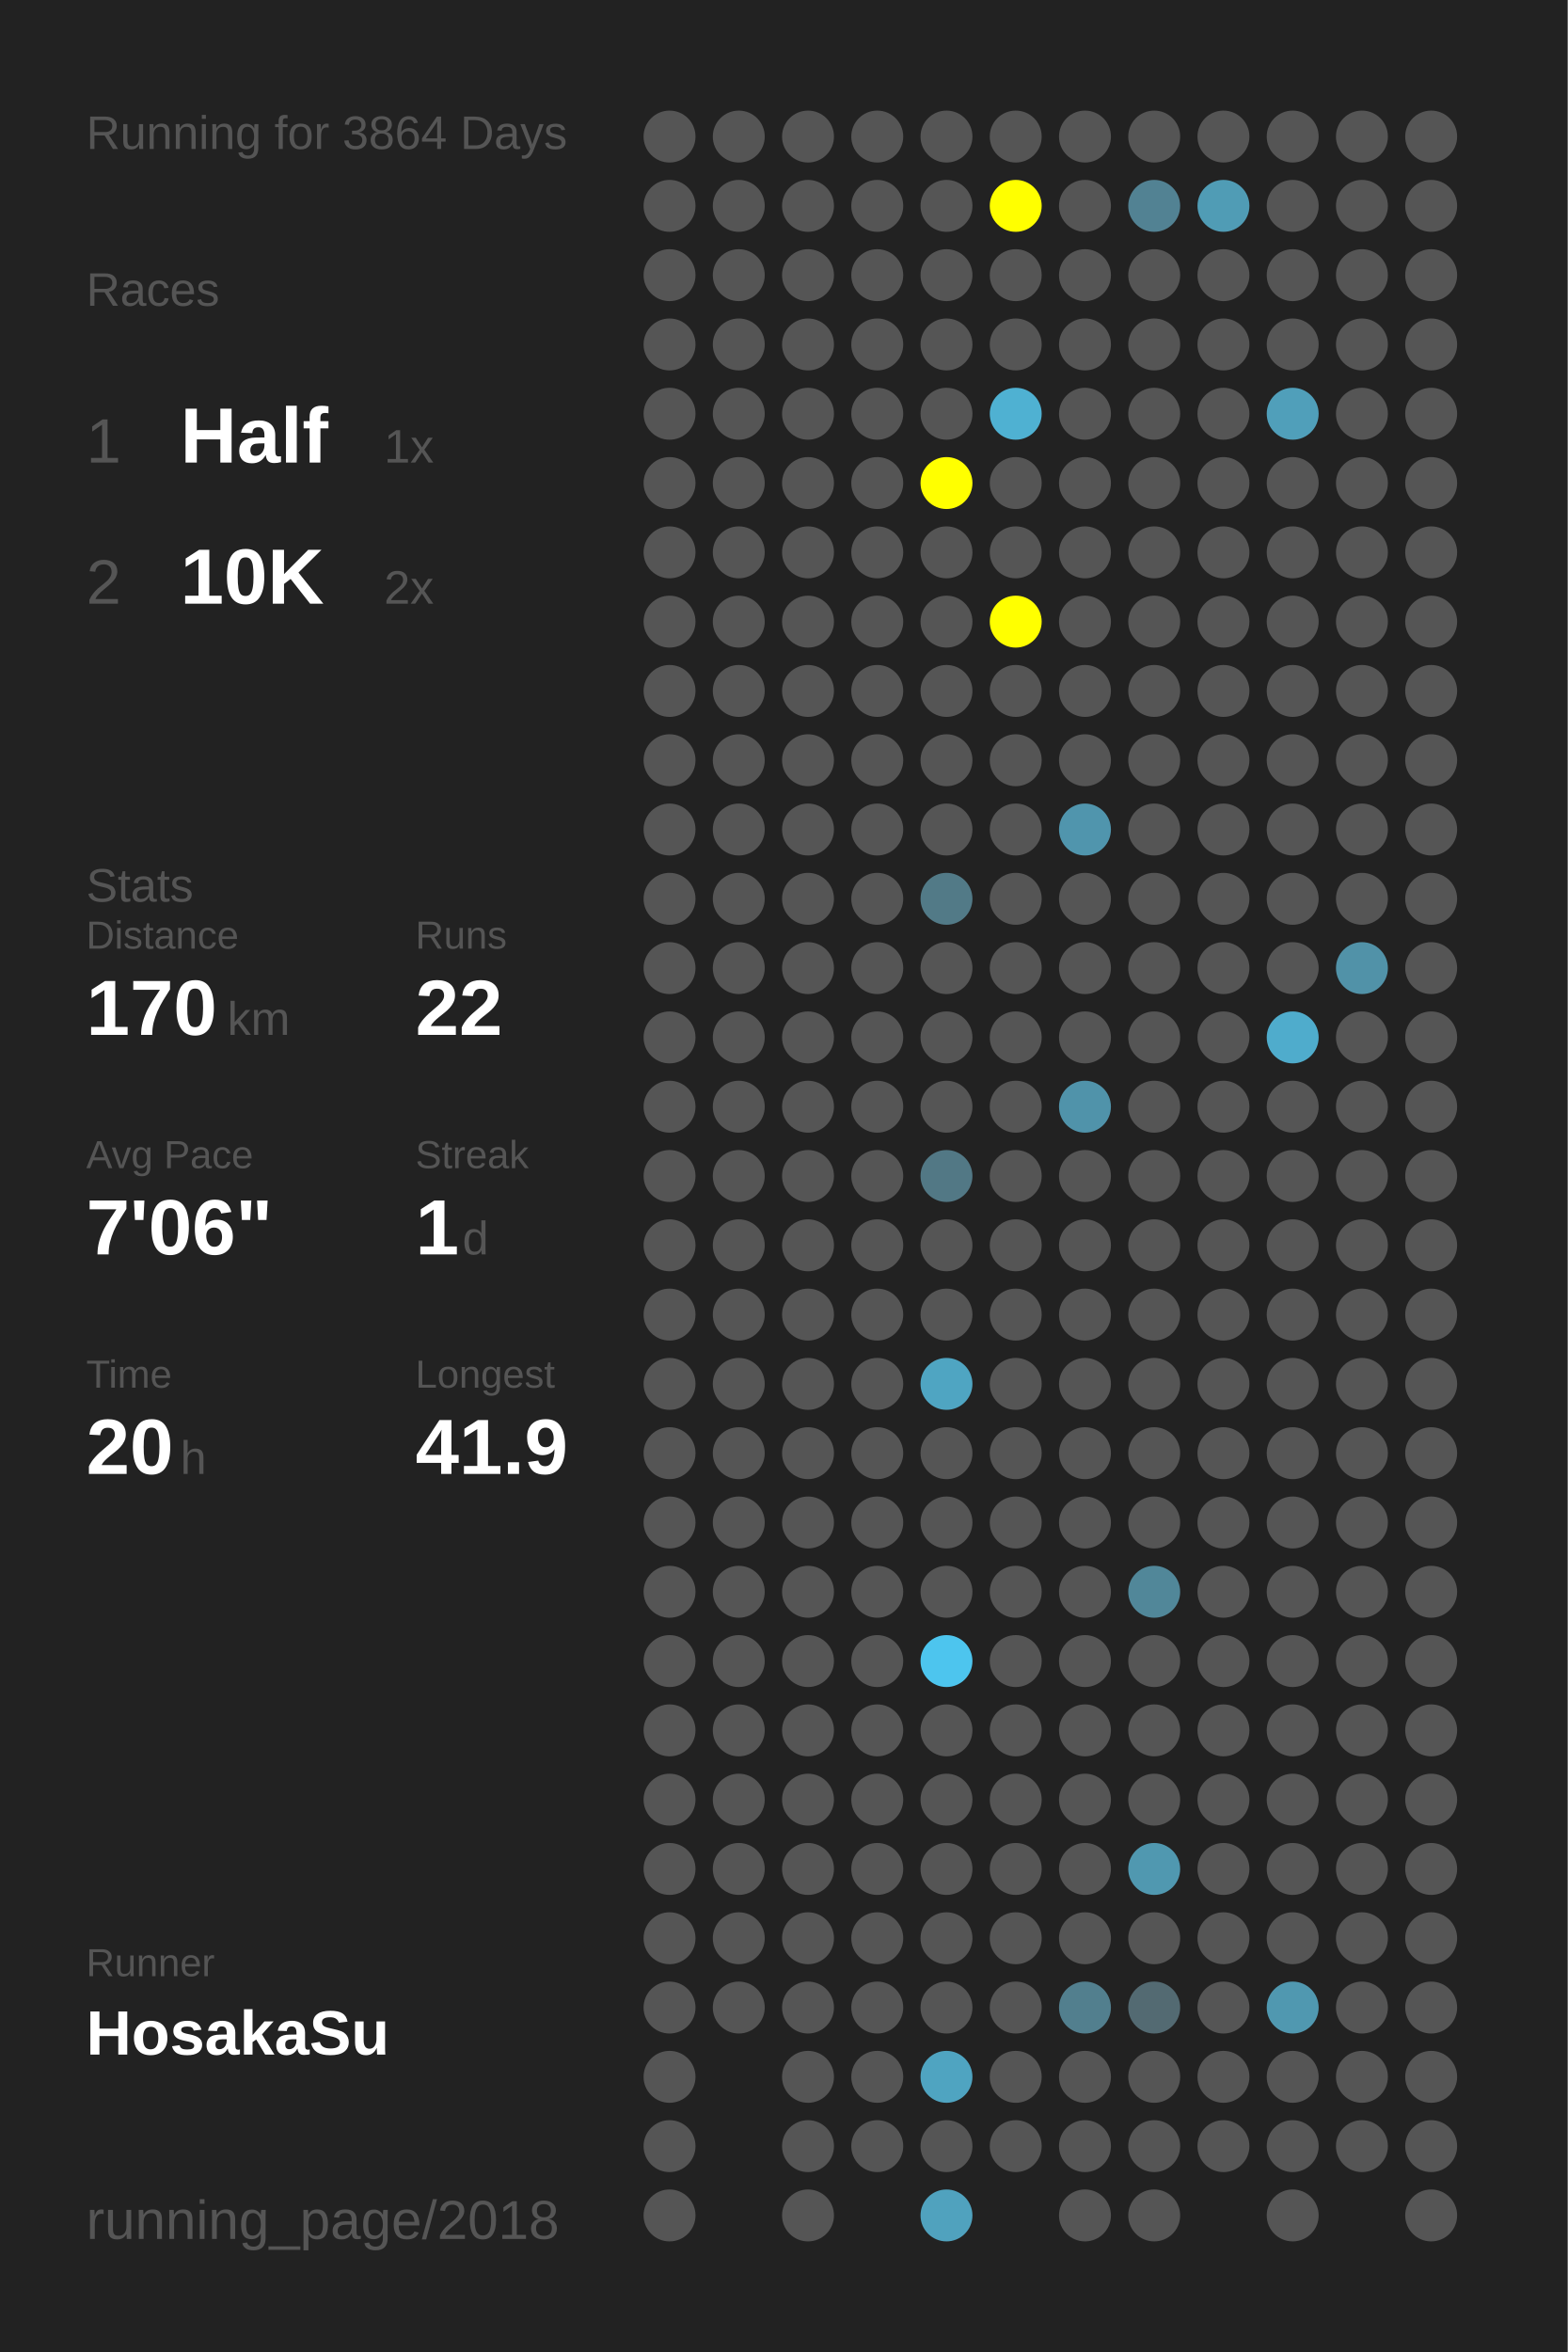
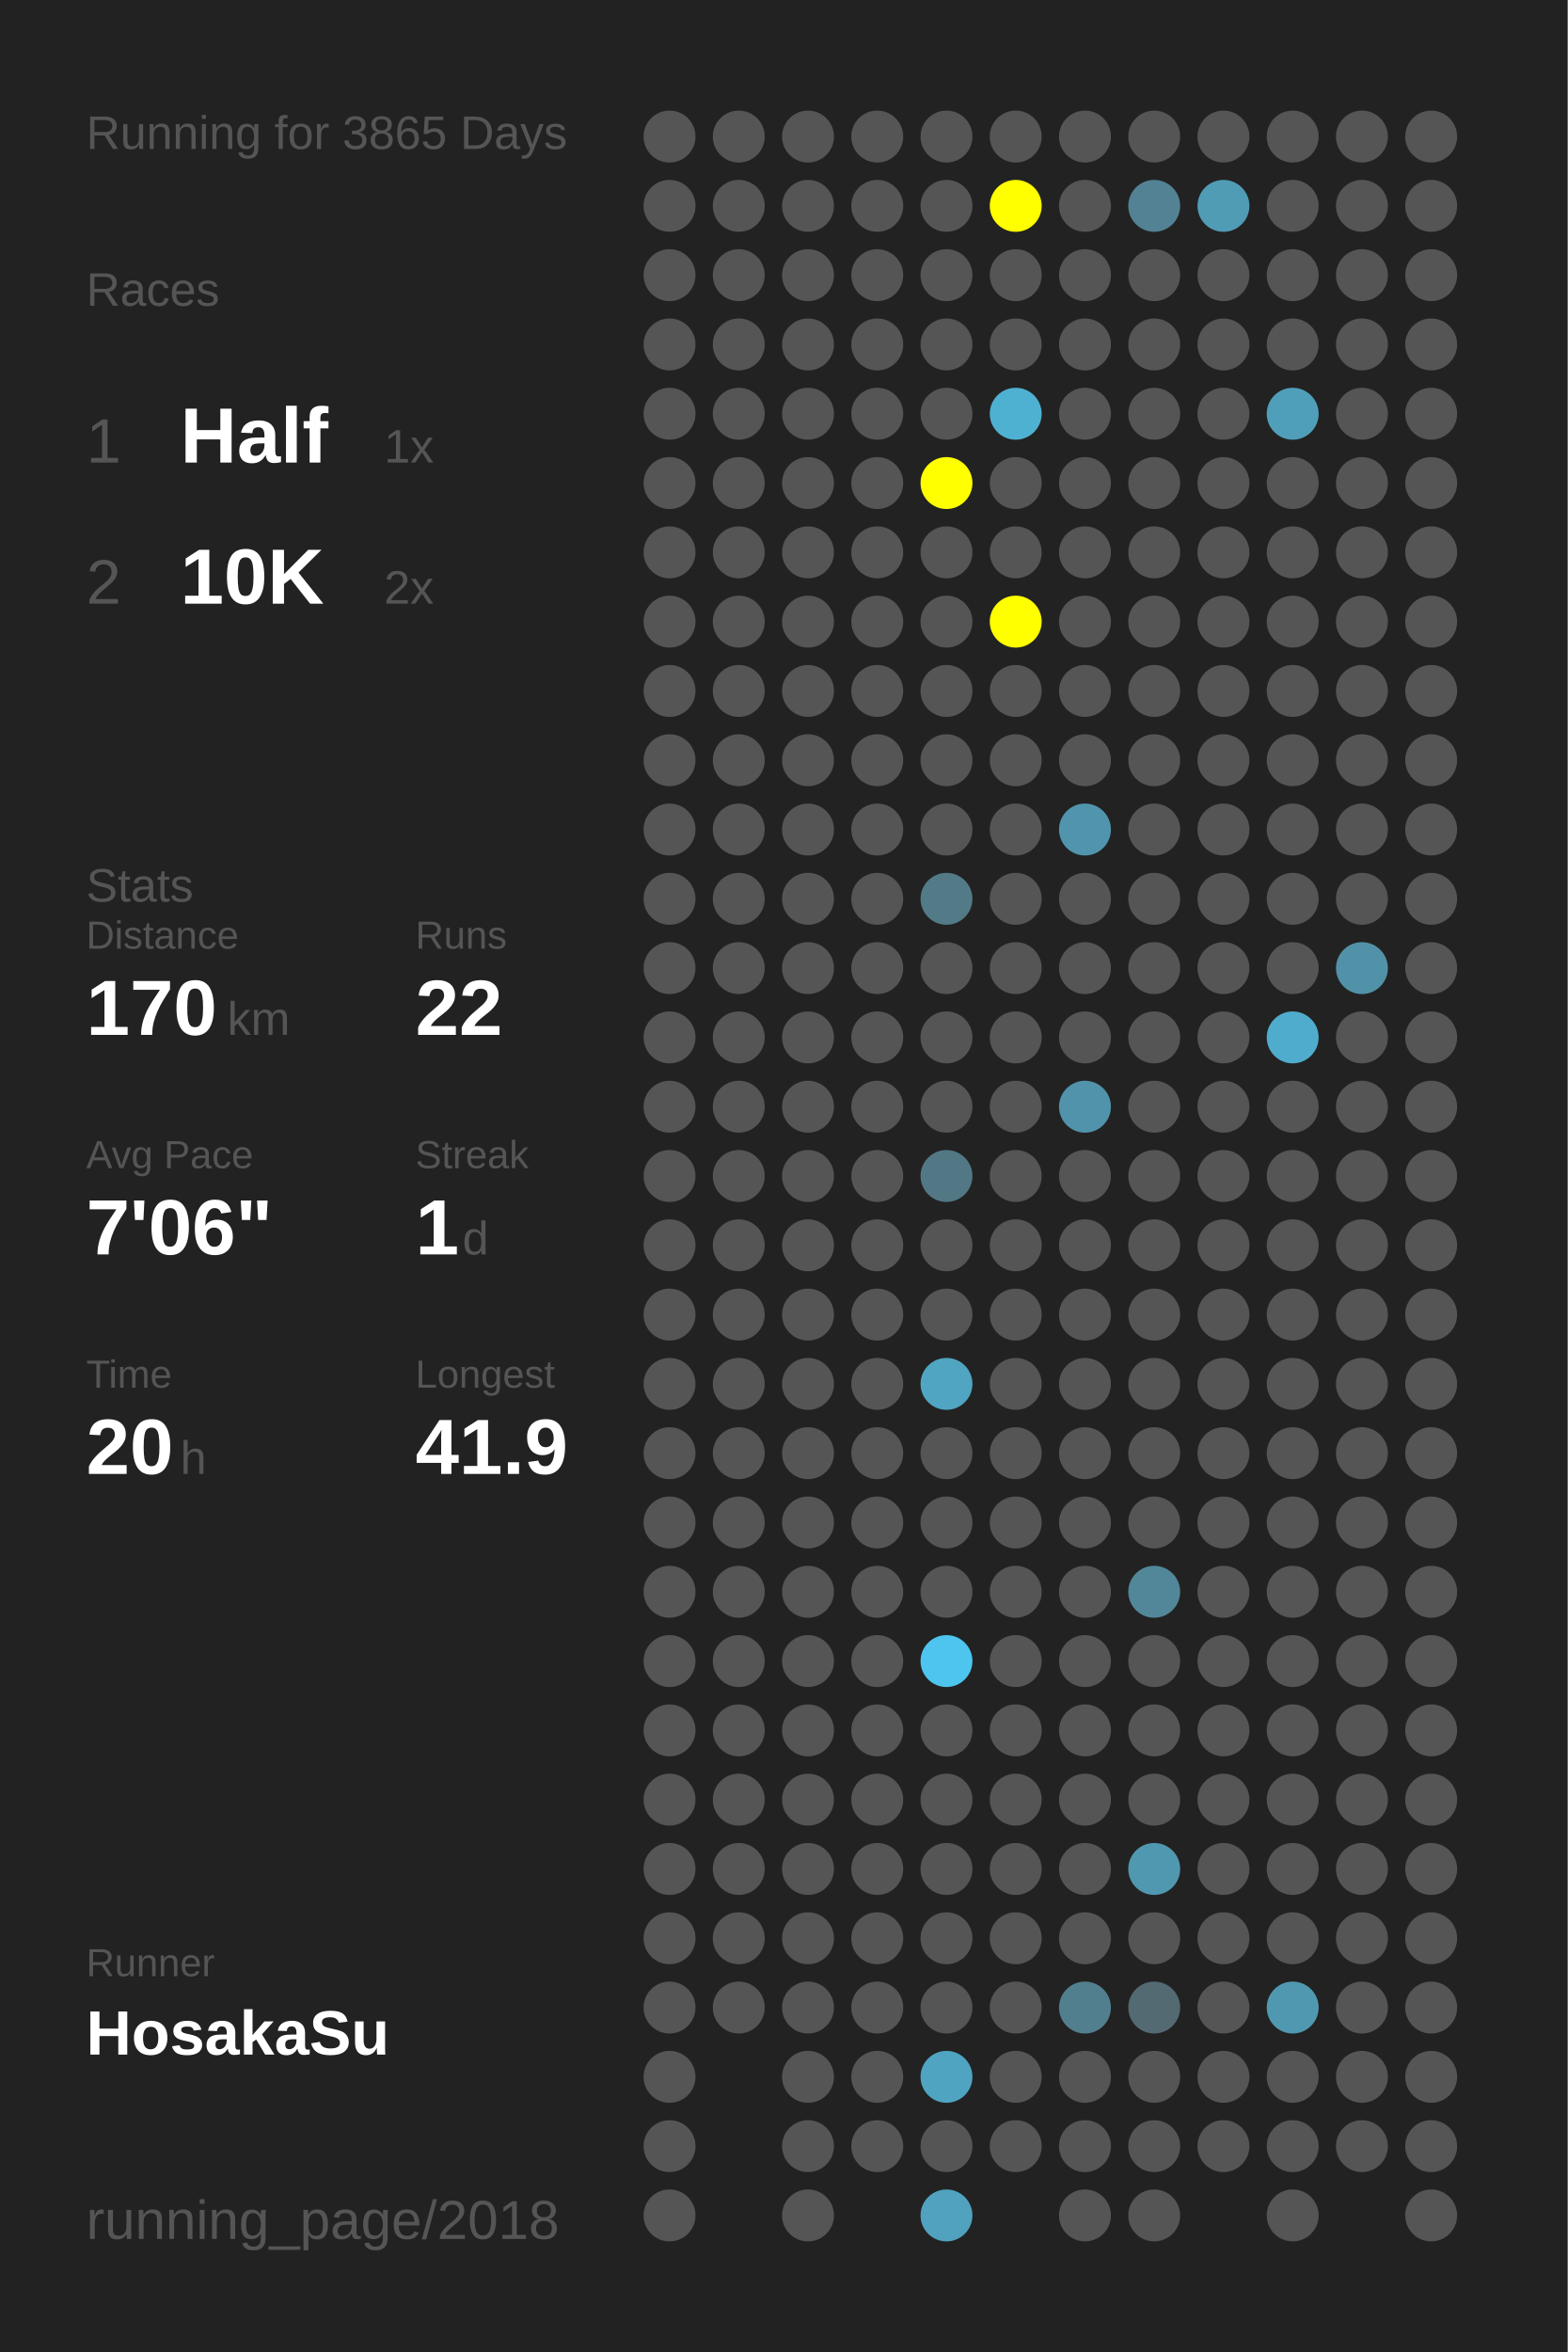
<svg xmlns="http://www.w3.org/2000/svg" baseProfile="full" height="300mm" version="1.1" viewBox="0,0,200,300" width="200mm">
  <defs />
  <rect fill="#222222" height="300" width="200" x="0" y="0" />
-   <text fill="#555555" style="font-size:6px; font-family:Arial;" x="11" y="19">Running for 3864 Days</text>
+   <text fill="#555555" style="font-size:6px; font-family:Arial;" x="11" y="19">Running for 3865 Days</text>
  <text fill="#555555" style="font-size:6px; font-family:Arial;" x="11" y="39">Races</text>
  <text fill="#555555" style="font-size:8px; font-family:Arial;" x="11" y="59">1</text>
  <text fill="#FFFFFF" style="font-size:10px; font-family:Arial; font-weight:bold;" x="23" y="59">Half</text>
  <text fill="#555555" style="font-size:6px; font-family:Arial;" x="49" y="59">1x</text>
  <text fill="#555555" style="font-size:8px; font-family:Arial;" x="11" y="77">2</text>
  <text fill="#FFFFFF" style="font-size:10px; font-family:Arial; font-weight:bold;" x="23" y="77">10K</text>
  <text fill="#555555" style="font-size:6px; font-family:Arial;" x="49" y="77">2x</text>
  <text fill="#555555" style="font-size:6px; font-family:Arial;" x="11" y="115">Stats</text>
  <text fill="#555555" style="font-size:5px; font-family:Arial;" x="11" y="121">Distance</text>
  <text fill="#FFFFFF" style="font-size:10px; font-family:Arial; font-weight:bold;" x="11" y="132">170</text>
  <text fill="#555555" style="font-size:6px; font-family:Arial;" x="29" y="132">km</text>
  <text fill="#555555" style="font-size:5px; font-family:Arial;" x="53" y="121">Runs</text>
  <text fill="#FFFFFF" style="font-size:10px; font-family:Arial; font-weight:bold;" x="53" y="132">22</text>
  <text fill="#555555" style="font-size:5px; font-family:Arial;" x="11" y="149">Avg Pace</text>
  <text fill="#FFFFFF" style="font-size:10px; font-family:Arial; font-weight:bold;" x="11" y="160">7'06"</text>
  <text fill="#555555" style="font-size:5px; font-family:Arial;" x="53" y="149">Streak</text>
  <text fill="#FFFFFF" style="font-size:10px; font-family:Arial; font-weight:bold;" x="53" y="160">1</text>
  <text fill="#555555" style="font-size:6px; font-family:Arial;" x="59" y="160">d</text>
  <text fill="#555555" style="font-size:5px; font-family:Arial;" x="11" y="177">Time</text>
  <text fill="#FFFFFF" style="font-size:10px; font-family:Arial; font-weight:bold;" x="11" y="188">20</text>
  <text fill="#555555" style="font-size:6px; font-family:Arial;" x="23" y="188">h</text>
  <text fill="#555555" style="font-size:5px; font-family:Arial;" x="53" y="177">Longest</text>
  <text fill="#FFFFFF" style="font-size:10px; font-family:Arial; font-weight:bold;" x="53" y="188">41.9</text>
  <text fill="#555555" style="font-size:5px; font-family:Arial;" x="11" y="252.065">Runner</text>
  <text fill="#FFFFFF" style="font-size:8px; font-family:Arial; font-weight:bold;" x="11" y="262.065">HosakaSu</text>
  <text fill="#555555" style="font-size:7px; font-family:Arial;" x="11" y="285.581">running_page/2018</text>
  <circle cx="85.417" cy="17.419" fill="#555555" r="3.312" />
  <circle cx="85.417" cy="26.258" fill="#555555" r="3.312" />
  <circle cx="85.417" cy="35.097" fill="#555555" r="3.312" />
  <circle cx="85.417" cy="43.935" fill="#555555" r="3.312" />
  <circle cx="85.417" cy="52.774" fill="#555555" r="3.312" />
  <circle cx="85.417" cy="61.613" fill="#555555" r="3.312" />
  <circle cx="85.417" cy="70.452" fill="#555555" r="3.312" />
  <circle cx="85.417" cy="79.29" fill="#555555" r="3.312" />
  <circle cx="85.417" cy="88.129" fill="#555555" r="3.312" />
  <circle cx="85.417" cy="96.968" fill="#555555" r="3.312" />
  <circle cx="85.417" cy="105.806" fill="#555555" r="3.312" />
  <circle cx="85.417" cy="114.645" fill="#555555" r="3.312" />
  <circle cx="85.417" cy="123.484" fill="#555555" r="3.312" />
  <circle cx="85.417" cy="132.323" fill="#555555" r="3.312" />
  <circle cx="85.417" cy="141.161" fill="#555555" r="3.312" />
  <circle cx="85.417" cy="150" fill="#555555" r="3.312" />
  <circle cx="85.417" cy="158.839" fill="#555555" r="3.312" />
  <circle cx="85.417" cy="167.677" fill="#555555" r="3.312" />
  <circle cx="85.417" cy="176.516" fill="#555555" r="3.312" />
  <circle cx="85.417" cy="185.355" fill="#555555" r="3.312" />
  <circle cx="85.417" cy="194.194" fill="#555555" r="3.312" />
  <circle cx="85.417" cy="203.032" fill="#555555" r="3.312" />
  <circle cx="85.417" cy="211.871" fill="#555555" r="3.312" />
  <circle cx="85.417" cy="220.71" fill="#555555" r="3.312" />
  <circle cx="85.417" cy="229.548" fill="#555555" r="3.312" />
  <circle cx="85.417" cy="238.387" fill="#555555" r="3.312" />
  <circle cx="85.417" cy="247.226" fill="#555555" r="3.312" />
  <circle cx="85.417" cy="256.065" fill="#555555" r="3.312" />
  <circle cx="85.417" cy="264.903" fill="#555555" r="3.312" />
  <circle cx="85.417" cy="273.742" fill="#555555" r="3.312" />
  <circle cx="85.417" cy="282.581" fill="#555555" r="3.312" />
  <circle cx="94.25" cy="17.419" fill="#555555" r="3.312" />
  <circle cx="94.25" cy="26.258" fill="#555555" r="3.312" />
  <circle cx="94.25" cy="35.097" fill="#555555" r="3.312" />
  <circle cx="94.25" cy="43.935" fill="#555555" r="3.312" />
  <circle cx="94.25" cy="52.774" fill="#555555" r="3.312" />
  <circle cx="94.25" cy="61.613" fill="#555555" r="3.312" />
  <circle cx="94.25" cy="70.452" fill="#555555" r="3.312" />
  <circle cx="94.25" cy="79.29" fill="#555555" r="3.312" />
  <circle cx="94.25" cy="88.129" fill="#555555" r="3.312" />
  <circle cx="94.25" cy="96.968" fill="#555555" r="3.312" />
  <circle cx="94.25" cy="105.806" fill="#555555" r="3.312" />
  <circle cx="94.25" cy="114.645" fill="#555555" r="3.312" />
  <circle cx="94.25" cy="123.484" fill="#555555" r="3.312" />
  <circle cx="94.25" cy="132.323" fill="#555555" r="3.312" />
  <circle cx="94.25" cy="141.161" fill="#555555" r="3.312" />
  <circle cx="94.25" cy="150" fill="#555555" r="3.312" />
  <circle cx="94.25" cy="158.839" fill="#555555" r="3.312" />
  <circle cx="94.25" cy="167.677" fill="#555555" r="3.312" />
  <circle cx="94.25" cy="176.516" fill="#555555" r="3.312" />
  <circle cx="94.25" cy="185.355" fill="#555555" r="3.312" />
  <circle cx="94.25" cy="194.194" fill="#555555" r="3.312" />
  <circle cx="94.25" cy="203.032" fill="#555555" r="3.312" />
  <circle cx="94.25" cy="211.871" fill="#555555" r="3.312" />
  <circle cx="94.25" cy="220.71" fill="#555555" r="3.312" />
  <circle cx="94.25" cy="229.548" fill="#555555" r="3.312" />
  <circle cx="94.25" cy="238.387" fill="#555555" r="3.312" />
  <circle cx="94.25" cy="247.226" fill="#555555" r="3.312" />
  <circle cx="94.25" cy="256.065" fill="#555555" r="3.312" />
  <circle cx="103.083" cy="17.419" fill="#555555" r="3.312" />
  <circle cx="103.083" cy="26.258" fill="#555555" r="3.312" />
  <circle cx="103.083" cy="35.097" fill="#555555" r="3.312" />
  <circle cx="103.083" cy="43.935" fill="#555555" r="3.312" />
  <circle cx="103.083" cy="52.774" fill="#555555" r="3.312" />
  <circle cx="103.083" cy="61.613" fill="#555555" r="3.312" />
  <circle cx="103.083" cy="70.452" fill="#555555" r="3.312" />
  <circle cx="103.083" cy="79.29" fill="#555555" r="3.312" />
  <circle cx="103.083" cy="88.129" fill="#555555" r="3.312" />
  <circle cx="103.083" cy="96.968" fill="#555555" r="3.312" />
  <circle cx="103.083" cy="105.806" fill="#555555" r="3.312" />
  <circle cx="103.083" cy="114.645" fill="#555555" r="3.312" />
  <circle cx="103.083" cy="123.484" fill="#555555" r="3.312" />
  <circle cx="103.083" cy="132.323" fill="#555555" r="3.312" />
  <circle cx="103.083" cy="141.161" fill="#555555" r="3.312" />
  <circle cx="103.083" cy="150" fill="#555555" r="3.312" />
  <circle cx="103.083" cy="158.839" fill="#555555" r="3.312" />
  <circle cx="103.083" cy="167.677" fill="#555555" r="3.312" />
  <circle cx="103.083" cy="176.516" fill="#555555" r="3.312" />
  <circle cx="103.083" cy="185.355" fill="#555555" r="3.312" />
  <circle cx="103.083" cy="194.194" fill="#555555" r="3.312" />
  <circle cx="103.083" cy="203.032" fill="#555555" r="3.312" />
  <circle cx="103.083" cy="211.871" fill="#555555" r="3.312" />
  <circle cx="103.083" cy="220.71" fill="#555555" r="3.312" />
  <circle cx="103.083" cy="229.548" fill="#555555" r="3.312" />
  <circle cx="103.083" cy="238.387" fill="#555555" r="3.312" />
  <circle cx="103.083" cy="247.226" fill="#555555" r="3.312" />
  <circle cx="103.083" cy="256.065" fill="#555555" r="3.312" />
  <circle cx="103.083" cy="264.903" fill="#555555" r="3.312" />
  <circle cx="103.083" cy="273.742" fill="#555555" r="3.312" />
  <circle cx="103.083" cy="282.581" fill="#555555" r="3.312" />
  <circle cx="111.917" cy="17.419" fill="#555555" r="3.312" />
  <circle cx="111.917" cy="26.258" fill="#555555" r="3.312" />
  <circle cx="111.917" cy="35.097" fill="#555555" r="3.312" />
  <circle cx="111.917" cy="43.935" fill="#555555" r="3.312" />
  <circle cx="111.917" cy="52.774" fill="#555555" r="3.312" />
  <circle cx="111.917" cy="61.613" fill="#555555" r="3.312" />
  <circle cx="111.917" cy="70.452" fill="#555555" r="3.312" />
  <circle cx="111.917" cy="79.29" fill="#555555" r="3.312" />
  <circle cx="111.917" cy="88.129" fill="#555555" r="3.312" />
  <circle cx="111.917" cy="96.968" fill="#555555" r="3.312" />
  <circle cx="111.917" cy="105.806" fill="#555555" r="3.312" />
  <circle cx="111.917" cy="114.645" fill="#555555" r="3.312" />
  <circle cx="111.917" cy="123.484" fill="#555555" r="3.312" />
  <circle cx="111.917" cy="132.323" fill="#555555" r="3.312" />
  <circle cx="111.917" cy="141.161" fill="#555555" r="3.312" />
  <circle cx="111.917" cy="150" fill="#555555" r="3.312" />
  <circle cx="111.917" cy="158.839" fill="#555555" r="3.312" />
  <circle cx="111.917" cy="167.677" fill="#555555" r="3.312" />
  <circle cx="111.917" cy="176.516" fill="#555555" r="3.312" />
  <circle cx="111.917" cy="185.355" fill="#555555" r="3.312" />
  <circle cx="111.917" cy="194.194" fill="#555555" r="3.312" />
  <circle cx="111.917" cy="203.032" fill="#555555" r="3.312" />
  <circle cx="111.917" cy="211.871" fill="#555555" r="3.312" />
  <circle cx="111.917" cy="220.71" fill="#555555" r="3.312" />
  <circle cx="111.917" cy="229.548" fill="#555555" r="3.312" />
  <circle cx="111.917" cy="238.387" fill="#555555" r="3.312" />
  <circle cx="111.917" cy="247.226" fill="#555555" r="3.312" />
  <circle cx="111.917" cy="256.065" fill="#555555" r="3.312" />
  <circle cx="111.917" cy="264.903" fill="#555555" r="3.312" />
  <circle cx="111.917" cy="273.742" fill="#555555" r="3.312" />
  <circle cx="120.75" cy="17.419" fill="#555555" r="3.312" />
  <circle cx="120.75" cy="26.258" fill="#555555" r="3.312" />
  <circle cx="120.75" cy="35.097" fill="#555555" r="3.312" />
  <circle cx="120.75" cy="43.935" fill="#555555" r="3.312" />
  <circle cx="120.75" cy="52.774" fill="#555555" r="3.312" />
  <circle cx="120.75" cy="61.613" fill="#FFFF00" r="3.312" />
  <circle cx="120.75" cy="70.452" fill="#555555" r="3.312" />
  <circle cx="120.75" cy="79.29" fill="#555555" r="3.312" />
  <circle cx="120.75" cy="88.129" fill="#555555" r="3.312" />
  <circle cx="120.75" cy="96.968" fill="#555555" r="3.312" />
  <circle cx="120.75" cy="105.806" fill="#555555" r="3.312" />
  <circle cx="120.75" cy="114.645" fill="#527a87" r="3.312" />
  <circle cx="120.75" cy="123.484" fill="#555555" r="3.312" />
  <circle cx="120.75" cy="132.323" fill="#555555" r="3.312" />
  <circle cx="120.75" cy="141.161" fill="#555555" r="3.312" />
  <circle cx="120.75" cy="150" fill="#527885" r="3.312" />
  <circle cx="120.75" cy="158.839" fill="#555555" r="3.312" />
  <circle cx="120.75" cy="167.677" fill="#555555" r="3.312" />
  <circle cx="120.75" cy="176.516" fill="#4fa5c2" r="3.312" />
  <circle cx="120.75" cy="185.355" fill="#555555" r="3.312" />
  <circle cx="120.75" cy="194.194" fill="#555555" r="3.312" />
  <circle cx="120.75" cy="203.032" fill="#555555" r="3.312" />
  <circle cx="120.75" cy="211.871" fill="#4dc5ee" r="3.312" />
  <circle cx="120.75" cy="220.71" fill="#555555" r="3.312" />
  <circle cx="120.75" cy="229.548" fill="#555555" r="3.312" />
  <circle cx="120.75" cy="238.387" fill="#555555" r="3.312" />
  <circle cx="120.75" cy="247.226" fill="#555555" r="3.312" />
  <circle cx="120.75" cy="256.065" fill="#555555" r="3.312" />
  <circle cx="120.75" cy="264.903" fill="#4fa4c1" r="3.312" />
  <circle cx="120.75" cy="273.742" fill="#555555" r="3.312" />
  <circle cx="120.75" cy="282.581" fill="#50a2be" r="3.312" />
  <circle cx="129.583" cy="17.419" fill="#555555" r="3.312" />
  <circle cx="129.583" cy="26.258" fill="#FFFF00" r="3.312" />
  <circle cx="129.583" cy="35.097" fill="#555555" r="3.312" />
  <circle cx="129.583" cy="43.935" fill="#555555" r="3.312" />
  <circle cx="129.583" cy="52.774" fill="#4fb1d2" r="3.312" />
  <circle cx="129.583" cy="61.613" fill="#555555" r="3.312" />
  <circle cx="129.583" cy="70.452" fill="#555555" r="3.312" />
  <circle cx="129.583" cy="79.29" fill="#FFFF00" r="3.312" />
  <circle cx="129.583" cy="88.129" fill="#555555" r="3.312" />
  <circle cx="129.583" cy="96.968" fill="#555555" r="3.312" />
  <circle cx="129.583" cy="105.806" fill="#555555" r="3.312" />
  <circle cx="129.583" cy="114.645" fill="#555555" r="3.312" />
  <circle cx="129.583" cy="123.484" fill="#555555" r="3.312" />
  <circle cx="129.583" cy="132.323" fill="#555555" r="3.312" />
  <circle cx="129.583" cy="141.161" fill="#555555" r="3.312" />
  <circle cx="129.583" cy="150" fill="#555555" r="3.312" />
  <circle cx="129.583" cy="158.839" fill="#555555" r="3.312" />
  <circle cx="129.583" cy="167.677" fill="#555555" r="3.312" />
  <circle cx="129.583" cy="176.516" fill="#555555" r="3.312" />
  <circle cx="129.583" cy="185.355" fill="#555555" r="3.312" />
  <circle cx="129.583" cy="194.194" fill="#555555" r="3.312" />
  <circle cx="129.583" cy="203.032" fill="#555555" r="3.312" />
  <circle cx="129.583" cy="211.871" fill="#555555" r="3.312" />
  <circle cx="129.583" cy="220.71" fill="#555555" r="3.312" />
  <circle cx="129.583" cy="229.548" fill="#555555" r="3.312" />
  <circle cx="129.583" cy="238.387" fill="#555555" r="3.312" />
  <circle cx="129.583" cy="247.226" fill="#555555" r="3.312" />
  <circle cx="129.583" cy="256.065" fill="#555555" r="3.312" />
  <circle cx="129.583" cy="264.903" fill="#555555" r="3.312" />
  <circle cx="129.583" cy="273.742" fill="#555555" r="3.312" />
  <circle cx="138.417" cy="17.419" fill="#555555" r="3.312" />
  <circle cx="138.417" cy="26.258" fill="#555555" r="3.312" />
  <circle cx="138.417" cy="35.097" fill="#555555" r="3.312" />
  <circle cx="138.417" cy="43.935" fill="#555555" r="3.312" />
  <circle cx="138.417" cy="52.774" fill="#555555" r="3.312" />
  <circle cx="138.417" cy="61.613" fill="#555555" r="3.312" />
  <circle cx="138.417" cy="70.452" fill="#555555" r="3.312" />
  <circle cx="138.417" cy="79.29" fill="#555555" r="3.312" />
  <circle cx="138.417" cy="88.129" fill="#555555" r="3.312" />
  <circle cx="138.417" cy="96.968" fill="#555555" r="3.312" />
  <circle cx="138.417" cy="105.806" fill="#5095ad" r="3.312" />
  <circle cx="138.417" cy="114.645" fill="#555555" r="3.312" />
  <circle cx="138.417" cy="123.484" fill="#555555" r="3.312" />
  <circle cx="138.417" cy="132.323" fill="#555555" r="3.312" />
  <circle cx="138.417" cy="141.161" fill="#5093aa" r="3.312" />
  <circle cx="138.417" cy="150" fill="#555555" r="3.312" />
  <circle cx="138.417" cy="158.839" fill="#555555" r="3.312" />
  <circle cx="138.417" cy="167.677" fill="#555555" r="3.312" />
  <circle cx="138.417" cy="176.516" fill="#555555" r="3.312" />
  <circle cx="138.417" cy="185.355" fill="#555555" r="3.312" />
  <circle cx="138.417" cy="194.194" fill="#555555" r="3.312" />
  <circle cx="138.417" cy="203.032" fill="#555555" r="3.312" />
  <circle cx="138.417" cy="211.871" fill="#555555" r="3.312" />
  <circle cx="138.417" cy="220.71" fill="#555555" r="3.312" />
  <circle cx="138.417" cy="229.548" fill="#555555" r="3.312" />
  <circle cx="138.417" cy="238.387" fill="#555555" r="3.312" />
  <circle cx="138.417" cy="247.226" fill="#555555" r="3.312" />
  <circle cx="138.417" cy="256.065" fill="#527f8e" r="3.312" />
  <circle cx="138.417" cy="264.903" fill="#555555" r="3.312" />
  <circle cx="138.417" cy="273.742" fill="#555555" r="3.312" />
  <circle cx="138.417" cy="282.581" fill="#555555" r="3.312" />
  <circle cx="147.25" cy="17.419" fill="#555555" r="3.312" />
  <circle cx="147.25" cy="26.258" fill="#528293" r="3.312" />
  <circle cx="147.25" cy="35.097" fill="#555555" r="3.312" />
  <circle cx="147.25" cy="43.935" fill="#555555" r="3.312" />
  <circle cx="147.25" cy="52.774" fill="#555555" r="3.312" />
  <circle cx="147.25" cy="61.613" fill="#555555" r="3.312" />
  <circle cx="147.25" cy="70.452" fill="#555555" r="3.312" />
  <circle cx="147.25" cy="79.29" fill="#555555" r="3.312" />
  <circle cx="147.25" cy="88.129" fill="#555555" r="3.312" />
  <circle cx="147.25" cy="96.968" fill="#555555" r="3.312" />
  <circle cx="147.25" cy="105.806" fill="#555555" r="3.312" />
  <circle cx="147.25" cy="114.645" fill="#555555" r="3.312" />
  <circle cx="147.25" cy="123.484" fill="#555555" r="3.312" />
  <circle cx="147.25" cy="132.323" fill="#555555" r="3.312" />
  <circle cx="147.25" cy="141.161" fill="#555555" r="3.312" />
  <circle cx="147.25" cy="150" fill="#555555" r="3.312" />
  <circle cx="147.25" cy="158.839" fill="#555555" r="3.312" />
  <circle cx="147.25" cy="167.677" fill="#555555" r="3.312" />
  <circle cx="147.25" cy="176.516" fill="#555555" r="3.312" />
  <circle cx="147.25" cy="185.355" fill="#555555" r="3.312" />
  <circle cx="147.25" cy="194.194" fill="#555555" r="3.312" />
  <circle cx="147.25" cy="203.032" fill="#518799" r="3.312" />
  <circle cx="147.25" cy="211.871" fill="#555555" r="3.312" />
  <circle cx="147.25" cy="220.71" fill="#555555" r="3.312" />
  <circle cx="147.25" cy="229.548" fill="#555555" r="3.312" />
  <circle cx="147.25" cy="238.387" fill="#5098b0" r="3.312" />
  <circle cx="147.25" cy="247.226" fill="#555555" r="3.312" />
  <circle cx="147.25" cy="256.065" fill="#536a72" r="3.312" />
  <circle cx="147.25" cy="264.903" fill="#555555" r="3.312" />
  <circle cx="147.25" cy="273.742" fill="#555555" r="3.312" />
  <circle cx="147.25" cy="282.581" fill="#555555" r="3.312" />
  <circle cx="156.083" cy="17.419" fill="#555555" r="3.312" />
  <circle cx="156.083" cy="26.258" fill="#509cb5" r="3.312" />
  <circle cx="156.083" cy="35.097" fill="#555555" r="3.312" />
  <circle cx="156.083" cy="43.935" fill="#555555" r="3.312" />
  <circle cx="156.083" cy="52.774" fill="#555555" r="3.312" />
  <circle cx="156.083" cy="61.613" fill="#555555" r="3.312" />
  <circle cx="156.083" cy="70.452" fill="#555555" r="3.312" />
  <circle cx="156.083" cy="79.29" fill="#555555" r="3.312" />
  <circle cx="156.083" cy="88.129" fill="#555555" r="3.312" />
  <circle cx="156.083" cy="96.968" fill="#555555" r="3.312" />
  <circle cx="156.083" cy="105.806" fill="#555555" r="3.312" />
  <circle cx="156.083" cy="114.645" fill="#555555" r="3.312" />
  <circle cx="156.083" cy="123.484" fill="#555555" r="3.312" />
  <circle cx="156.083" cy="132.323" fill="#555555" r="3.312" />
  <circle cx="156.083" cy="141.161" fill="#555555" r="3.312" />
  <circle cx="156.083" cy="150" fill="#555555" r="3.312" />
  <circle cx="156.083" cy="158.839" fill="#555555" r="3.312" />
  <circle cx="156.083" cy="167.677" fill="#555555" r="3.312" />
  <circle cx="156.083" cy="176.516" fill="#555555" r="3.312" />
  <circle cx="156.083" cy="185.355" fill="#555555" r="3.312" />
  <circle cx="156.083" cy="194.194" fill="#555555" r="3.312" />
  <circle cx="156.083" cy="203.032" fill="#555555" r="3.312" />
  <circle cx="156.083" cy="211.871" fill="#555555" r="3.312" />
  <circle cx="156.083" cy="220.71" fill="#555555" r="3.312" />
  <circle cx="156.083" cy="229.548" fill="#555555" r="3.312" />
  <circle cx="156.083" cy="238.387" fill="#555555" r="3.312" />
  <circle cx="156.083" cy="247.226" fill="#555555" r="3.312" />
  <circle cx="156.083" cy="256.065" fill="#555555" r="3.312" />
  <circle cx="156.083" cy="264.903" fill="#555555" r="3.312" />
  <circle cx="156.083" cy="273.742" fill="#555555" r="3.312" />
  <circle cx="164.917" cy="17.419" fill="#555555" r="3.312" />
  <circle cx="164.917" cy="26.258" fill="#555555" r="3.312" />
  <circle cx="164.917" cy="35.097" fill="#555555" r="3.312" />
  <circle cx="164.917" cy="43.935" fill="#555555" r="3.312" />
  <circle cx="164.917" cy="52.774" fill="#509fba" r="3.312" />
  <circle cx="164.917" cy="61.613" fill="#555555" r="3.312" />
  <circle cx="164.917" cy="70.452" fill="#555555" r="3.312" />
  <circle cx="164.917" cy="79.29" fill="#555555" r="3.312" />
  <circle cx="164.917" cy="88.129" fill="#555555" r="3.312" />
  <circle cx="164.917" cy="96.968" fill="#555555" r="3.312" />
  <circle cx="164.917" cy="105.806" fill="#555555" r="3.312" />
  <circle cx="164.917" cy="114.645" fill="#555555" r="3.312" />
  <circle cx="164.917" cy="123.484" fill="#555555" r="3.312" />
  <circle cx="164.917" cy="132.323" fill="#4faccc" r="3.312" />
  <circle cx="164.917" cy="141.161" fill="#555555" r="3.312" />
  <circle cx="164.917" cy="150" fill="#555555" r="3.312" />
  <circle cx="164.917" cy="158.839" fill="#555555" r="3.312" />
  <circle cx="164.917" cy="167.677" fill="#555555" r="3.312" />
  <circle cx="164.917" cy="176.516" fill="#555555" r="3.312" />
  <circle cx="164.917" cy="185.355" fill="#555555" r="3.312" />
  <circle cx="164.917" cy="194.194" fill="#555555" r="3.312" />
  <circle cx="164.917" cy="203.032" fill="#555555" r="3.312" />
  <circle cx="164.917" cy="211.871" fill="#555555" r="3.312" />
  <circle cx="164.917" cy="220.71" fill="#555555" r="3.312" />
  <circle cx="164.917" cy="229.548" fill="#555555" r="3.312" />
  <circle cx="164.917" cy="238.387" fill="#555555" r="3.312" />
  <circle cx="164.917" cy="247.226" fill="#555555" r="3.312" />
  <circle cx="164.917" cy="256.065" fill="#5098b0" r="3.312" />
  <circle cx="164.917" cy="264.903" fill="#555555" r="3.312" />
  <circle cx="164.917" cy="273.742" fill="#555555" r="3.312" />
  <circle cx="164.917" cy="282.581" fill="#555555" r="3.312" />
  <circle cx="173.75" cy="17.419" fill="#555555" r="3.312" />
  <circle cx="173.75" cy="26.258" fill="#555555" r="3.312" />
  <circle cx="173.75" cy="35.097" fill="#555555" r="3.312" />
  <circle cx="173.75" cy="43.935" fill="#555555" r="3.312" />
  <circle cx="173.75" cy="52.774" fill="#555555" r="3.312" />
  <circle cx="173.75" cy="61.613" fill="#555555" r="3.312" />
  <circle cx="173.75" cy="70.452" fill="#555555" r="3.312" />
  <circle cx="173.75" cy="79.29" fill="#555555" r="3.312" />
  <circle cx="173.75" cy="88.129" fill="#555555" r="3.312" />
  <circle cx="173.75" cy="96.968" fill="#555555" r="3.312" />
  <circle cx="173.75" cy="105.806" fill="#555555" r="3.312" />
  <circle cx="173.75" cy="114.645" fill="#555555" r="3.312" />
  <circle cx="173.75" cy="123.484" fill="#5192a8" r="3.312" />
  <circle cx="173.75" cy="132.323" fill="#555555" r="3.312" />
  <circle cx="173.75" cy="141.161" fill="#555555" r="3.312" />
  <circle cx="173.75" cy="150" fill="#555555" r="3.312" />
  <circle cx="173.75" cy="158.839" fill="#555555" r="3.312" />
  <circle cx="173.75" cy="167.677" fill="#555555" r="3.312" />
  <circle cx="173.75" cy="176.516" fill="#555555" r="3.312" />
  <circle cx="173.75" cy="185.355" fill="#555555" r="3.312" />
  <circle cx="173.75" cy="194.194" fill="#555555" r="3.312" />
  <circle cx="173.75" cy="203.032" fill="#555555" r="3.312" />
  <circle cx="173.75" cy="211.871" fill="#555555" r="3.312" />
  <circle cx="173.75" cy="220.71" fill="#555555" r="3.312" />
  <circle cx="173.75" cy="229.548" fill="#555555" r="3.312" />
  <circle cx="173.75" cy="238.387" fill="#555555" r="3.312" />
  <circle cx="173.75" cy="247.226" fill="#555555" r="3.312" />
  <circle cx="173.75" cy="256.065" fill="#555555" r="3.312" />
  <circle cx="173.75" cy="264.903" fill="#555555" r="3.312" />
  <circle cx="173.75" cy="273.742" fill="#555555" r="3.312" />
  <circle cx="182.583" cy="17.419" fill="#555555" r="3.312" />
  <circle cx="182.583" cy="26.258" fill="#555555" r="3.312" />
  <circle cx="182.583" cy="35.097" fill="#555555" r="3.312" />
  <circle cx="182.583" cy="43.935" fill="#555555" r="3.312" />
  <circle cx="182.583" cy="52.774" fill="#555555" r="3.312" />
  <circle cx="182.583" cy="61.613" fill="#555555" r="3.312" />
  <circle cx="182.583" cy="70.452" fill="#555555" r="3.312" />
  <circle cx="182.583" cy="79.29" fill="#555555" r="3.312" />
  <circle cx="182.583" cy="88.129" fill="#555555" r="3.312" />
  <circle cx="182.583" cy="96.968" fill="#555555" r="3.312" />
  <circle cx="182.583" cy="105.806" fill="#555555" r="3.312" />
  <circle cx="182.583" cy="114.645" fill="#555555" r="3.312" />
  <circle cx="182.583" cy="123.484" fill="#555555" r="3.312" />
  <circle cx="182.583" cy="132.323" fill="#555555" r="3.312" />
  <circle cx="182.583" cy="141.161" fill="#555555" r="3.312" />
  <circle cx="182.583" cy="150" fill="#555555" r="3.312" />
  <circle cx="182.583" cy="158.839" fill="#555555" r="3.312" />
  <circle cx="182.583" cy="167.677" fill="#555555" r="3.312" />
  <circle cx="182.583" cy="176.516" fill="#555555" r="3.312" />
  <circle cx="182.583" cy="185.355" fill="#555555" r="3.312" />
  <circle cx="182.583" cy="194.194" fill="#555555" r="3.312" />
  <circle cx="182.583" cy="203.032" fill="#555555" r="3.312" />
  <circle cx="182.583" cy="211.871" fill="#555555" r="3.312" />
  <circle cx="182.583" cy="220.71" fill="#555555" r="3.312" />
  <circle cx="182.583" cy="229.548" fill="#555555" r="3.312" />
  <circle cx="182.583" cy="238.387" fill="#555555" r="3.312" />
  <circle cx="182.583" cy="247.226" fill="#555555" r="3.312" />
  <circle cx="182.583" cy="256.065" fill="#555555" r="3.312" />
  <circle cx="182.583" cy="264.903" fill="#555555" r="3.312" />
  <circle cx="182.583" cy="273.742" fill="#555555" r="3.312" />
  <circle cx="182.583" cy="282.581" fill="#555555" r="3.312" />
</svg>
